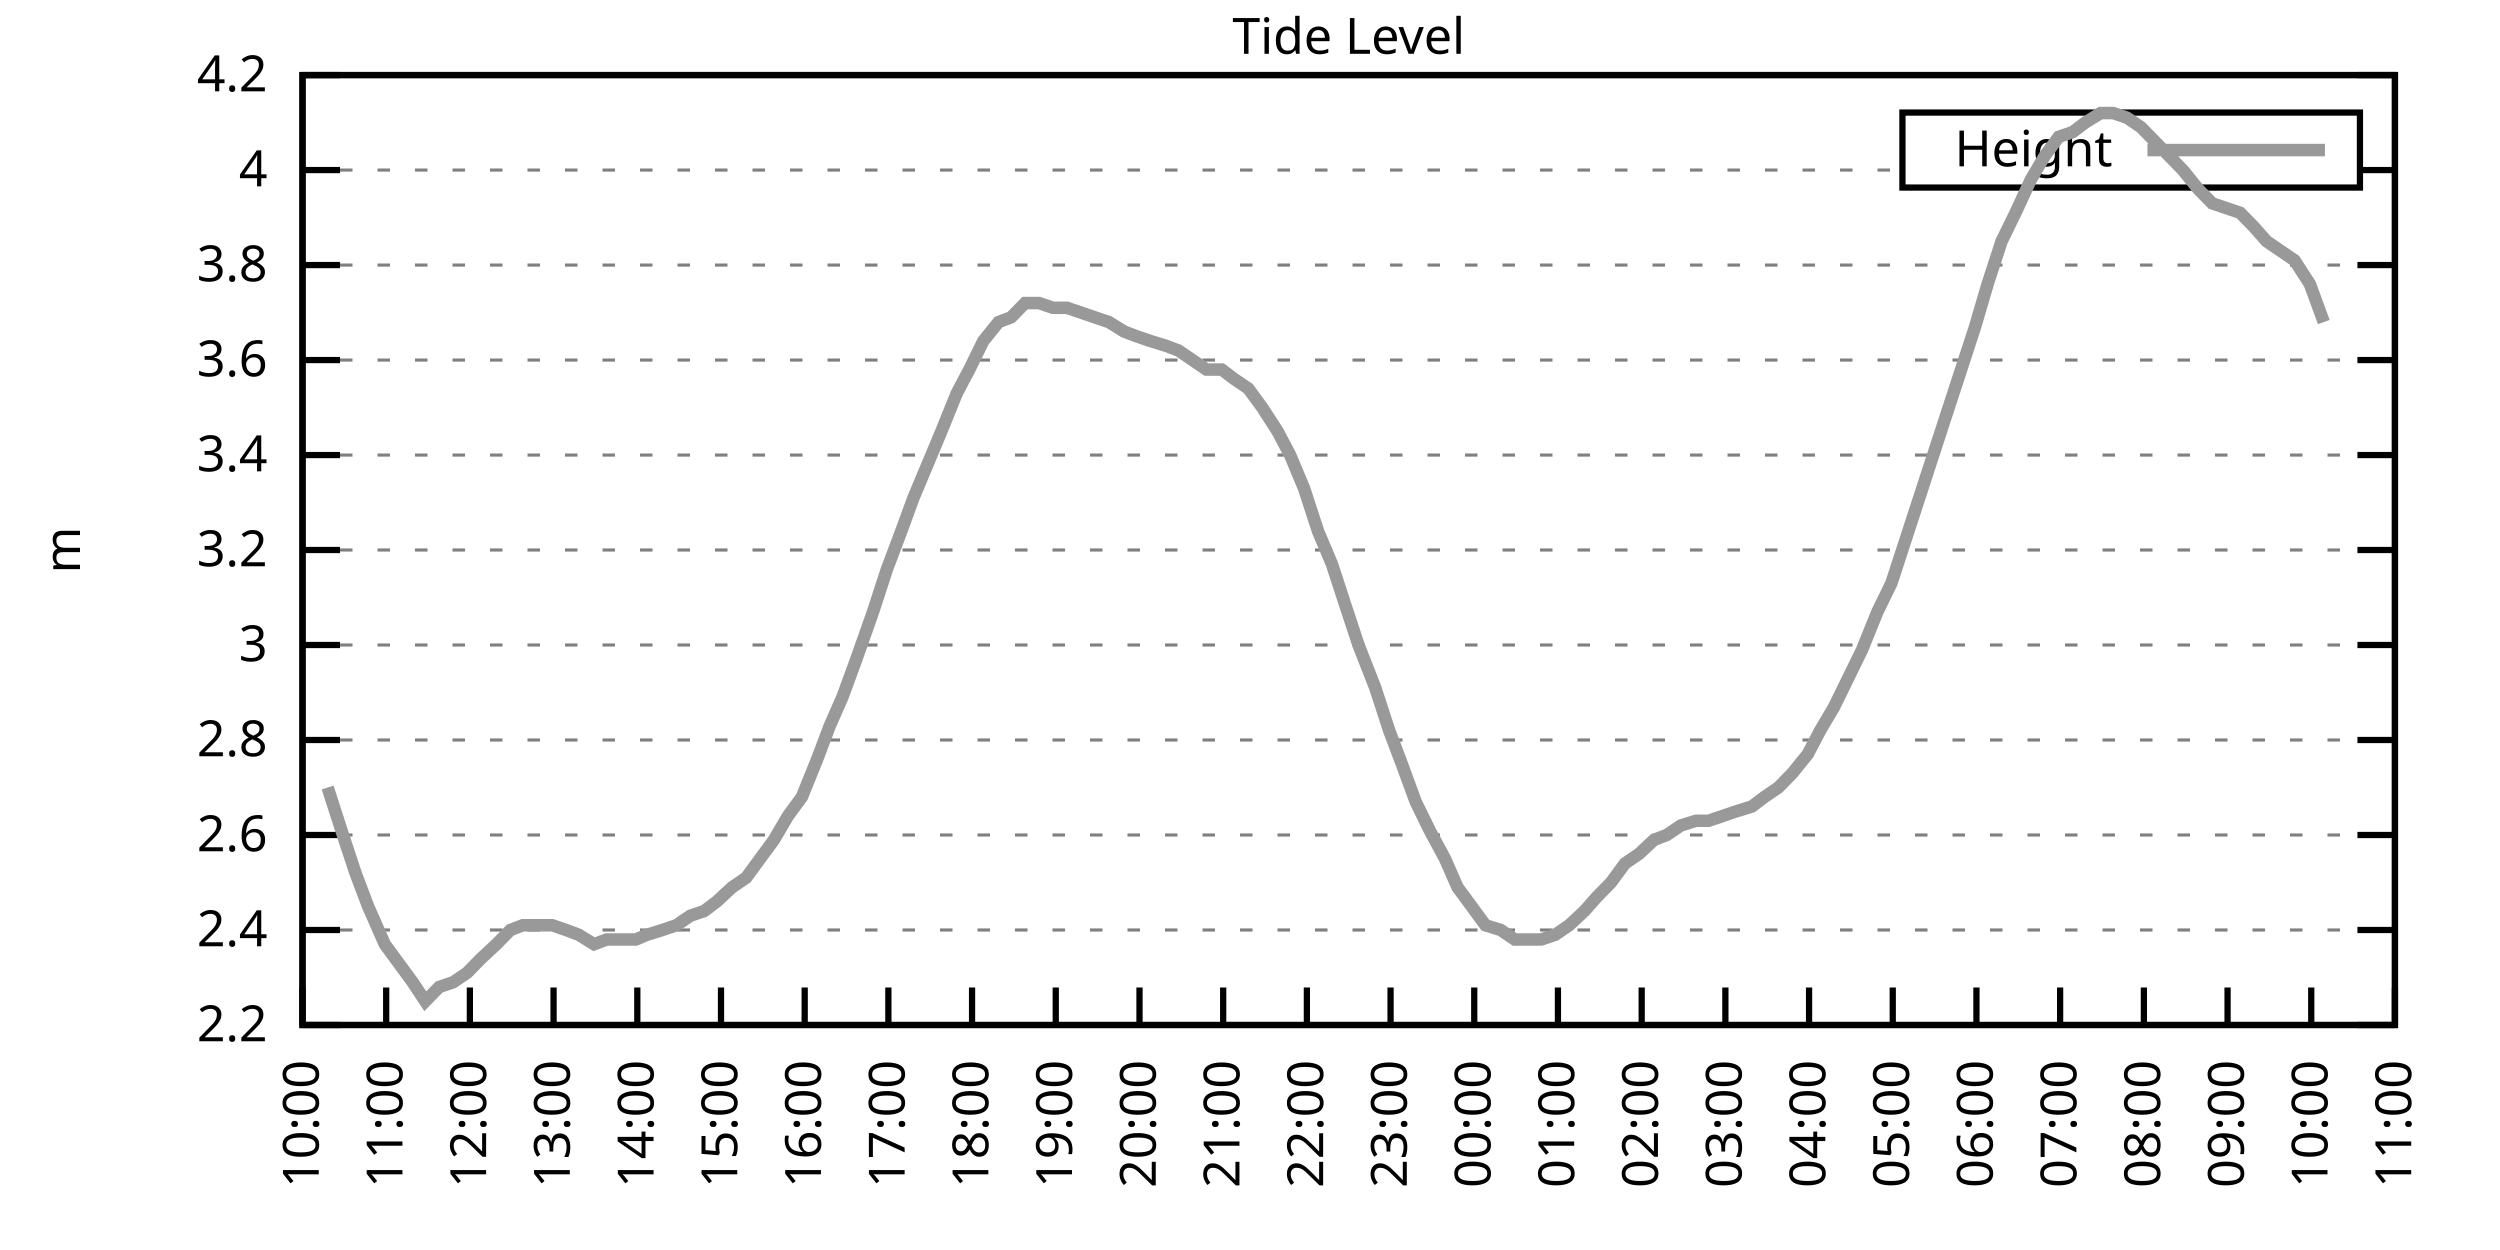
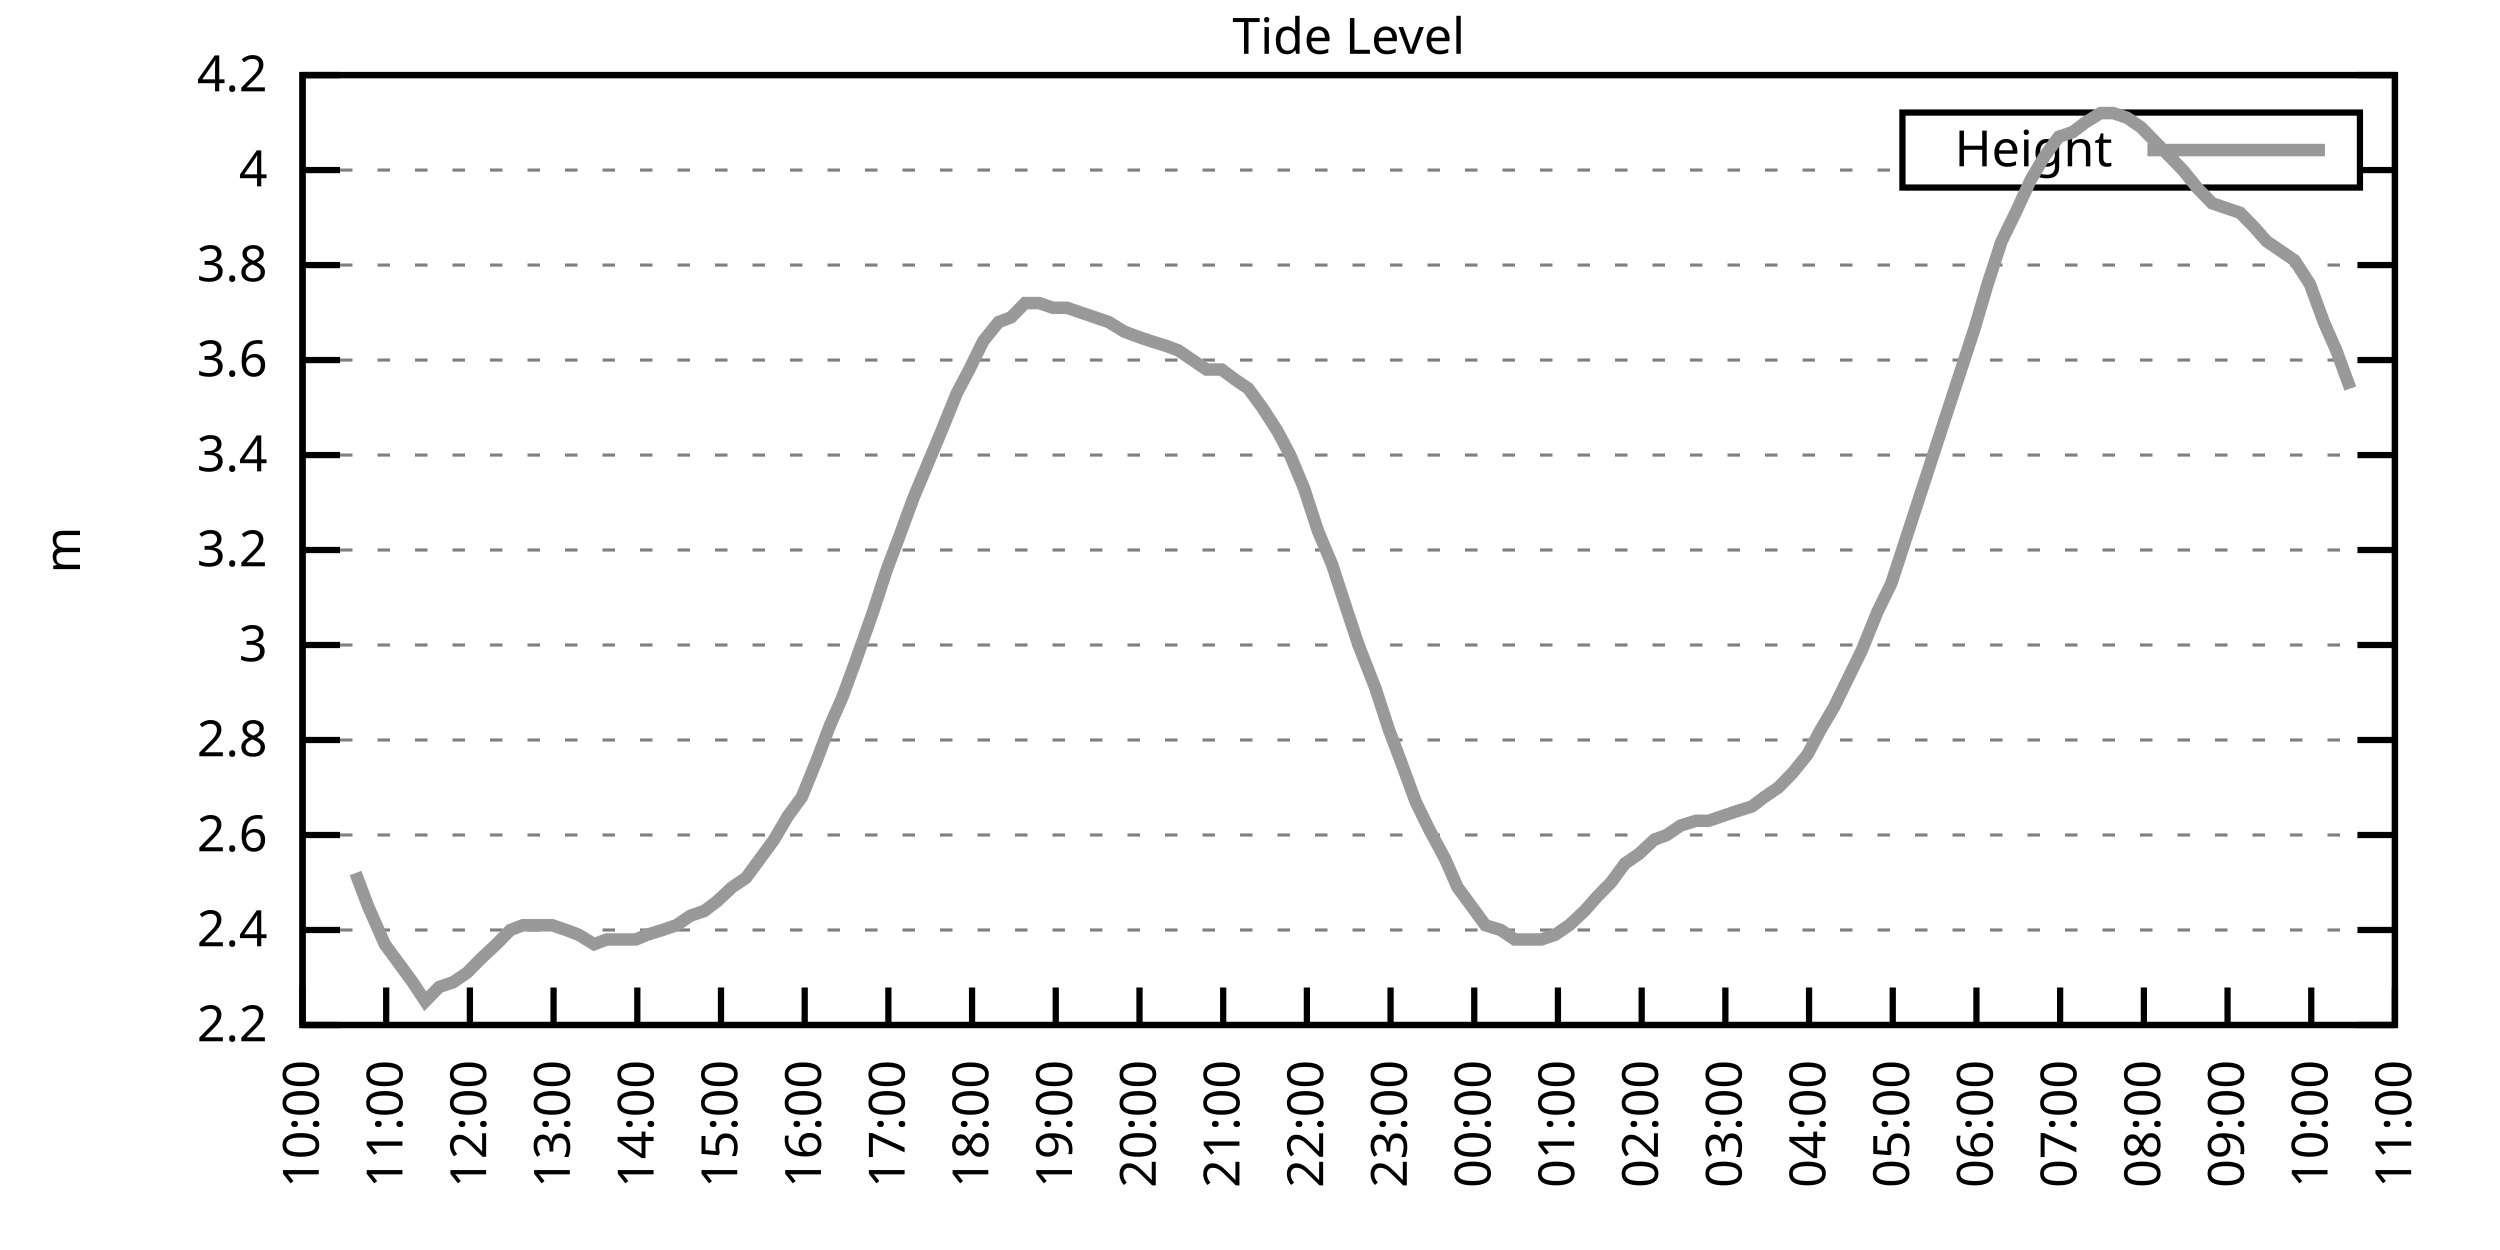
<svg xmlns="http://www.w3.org/2000/svg" xmlns:xlink="http://www.w3.org/1999/xlink" width="400" height="200" viewBox="0 0 400 200">
  <g id="gnuplot_canvas">
    <rect x="0" y="0" width="400" height="200" fill="none" />
    <defs>
      <circle id="gpDot" r="0.5" stroke-width="0.5" stroke="currentColor" />
      <path id="gpPt0" stroke-width="0.333" stroke="currentColor" d="M-1,0 h2 M0,-1 v2" />
      <path id="gpPt1" stroke-width="0.333" stroke="currentColor" d="M-1,-1 L1,1 M1,-1 L-1,1" />
      <path id="gpPt2" stroke-width="0.333" stroke="currentColor" d="M-1,0 L1,0 M0,-1 L0,1 M-1,-1 L1,1 M-1,1 L1,-1" />
      <rect id="gpPt3" stroke-width="0.333" stroke="currentColor" x="-1" y="-1" width="2" height="2" />
      <rect id="gpPt4" stroke-width="0.333" stroke="currentColor" fill="currentColor" x="-1" y="-1" width="2" height="2" />
      <circle id="gpPt5" stroke-width="0.333" stroke="currentColor" cx="0" cy="0" r="1" />
      <use xlink:href="#gpPt5" id="gpPt6" fill="currentColor" stroke="none" />
      <path id="gpPt7" stroke-width="0.333" stroke="currentColor" d="M0,-1.33 L-1.33,0.67 L1.33,0.67 z" />
      <use xlink:href="#gpPt7" id="gpPt8" fill="currentColor" stroke="none" />
      <use xlink:href="#gpPt7" id="gpPt9" stroke="currentColor" transform="rotate(180)" />
      <use xlink:href="#gpPt9" id="gpPt10" fill="currentColor" stroke="none" />
      <use xlink:href="#gpPt3" id="gpPt11" stroke="currentColor" transform="rotate(45)" />
      <use xlink:href="#gpPt11" id="gpPt12" fill="currentColor" stroke="none" />
      <path id="gpPt13" stroke-width="0.333" stroke="currentColor" d="M0,1.330 L1.265,0.411 L0.782,-1.067 L-0.782,-1.076 L-1.265,0.411 z" />
      <use xlink:href="#gpPt13" id="gpPt14" fill="currentColor" stroke="none" />
      <filter id="textbox" filterUnits="objectBoundingBox" x="0" y="0" height="1" width="1">
        <feFlood flood-color="white" flood-opacity="1" result="bgnd" />
        <feComposite in="SourceGraphic" in2="bgnd" operator="atop" />
      </filter>
      <filter id="greybox" filterUnits="objectBoundingBox" x="0" y="0" height="1" width="1">
        <feFlood flood-color="lightgrey" flood-opacity="1" result="grey" />
        <feComposite in="SourceGraphic" in2="grey" operator="atop" />
      </filter>
    </defs>
    <g fill="none" color="white" stroke="currentColor" stroke-width="1.00" stroke-linecap="butt" stroke-linejoin="miter">
</g>
    <g fill="none" color="black" stroke="currentColor" stroke-width="1.00" stroke-linecap="butt" stroke-linejoin="miter">
      <g stroke="none" shape-rendering="crispEdges">
        <polygon fill="rgb(255, 255, 255)" points="48.40,164.00 383.18,164.00 383.18,12.02 48.40,12.02 " />
      </g>
    </g>
    <g fill="none" color="black" stroke="currentColor" stroke-width="1.00" stroke-linecap="butt" stroke-linejoin="miter">
</g>
    <g fill="none" color="black" stroke="black" stroke-width="0.50" stroke-linecap="butt" stroke-linejoin="miter">
</g>
    <g fill="none" color="gray" stroke="currentColor" stroke-width="0.50" stroke-linecap="butt" stroke-linejoin="miter">
      <path stroke="gray" stroke-dasharray="2,4" class="gridline" d="M48.40,164.00 L383.19,164.00  " />
    </g>
    <g fill="none" color="gray" stroke="gray" stroke-width="1.00" stroke-linecap="butt" stroke-linejoin="miter">
</g>
    <g fill="none" color="black" stroke="currentColor" stroke-width="1.00" stroke-linecap="butt" stroke-linejoin="miter">
      <path stroke="black" d="M48.40,164.00 L54.40,164.00 M383.19,164.00 L377.19,164.00  " />
      <g transform="translate(42.80,166.60)" stroke="none" fill="black" font-family="Sans" font-size="8.00" text-anchor="end">
        <text>
          <tspan font-family="Sans"> 2.2</tspan>
        </text>
      </g>
    </g>
    <g fill="none" color="black" stroke="currentColor" stroke-width="1.00" stroke-linecap="butt" stroke-linejoin="miter">
</g>
    <g fill="none" color="black" stroke="black" stroke-width="0.50" stroke-linecap="butt" stroke-linejoin="miter">
</g>
    <g fill="none" color="gray" stroke="currentColor" stroke-width="0.50" stroke-linecap="butt" stroke-linejoin="miter">
      <path stroke="gray" stroke-dasharray="2,4" class="gridline" d="M48.40,148.80 L383.19,148.80  " />
    </g>
    <g fill="none" color="gray" stroke="gray" stroke-width="1.00" stroke-linecap="butt" stroke-linejoin="miter">
</g>
    <g fill="none" color="black" stroke="currentColor" stroke-width="1.00" stroke-linecap="butt" stroke-linejoin="miter">
      <path stroke="black" d="M48.40,148.80 L54.40,148.80 M383.19,148.80 L377.19,148.80  " />
      <g transform="translate(42.80,151.40)" stroke="none" fill="black" font-family="Sans" font-size="8.00" text-anchor="end">
        <text>
          <tspan font-family="Sans"> 2.4</tspan>
        </text>
      </g>
    </g>
    <g fill="none" color="black" stroke="currentColor" stroke-width="1.00" stroke-linecap="butt" stroke-linejoin="miter">
</g>
    <g fill="none" color="black" stroke="black" stroke-width="0.50" stroke-linecap="butt" stroke-linejoin="miter">
</g>
    <g fill="none" color="gray" stroke="currentColor" stroke-width="0.50" stroke-linecap="butt" stroke-linejoin="miter">
      <path stroke="gray" stroke-dasharray="2,4" class="gridline" d="M48.40,133.60 L383.19,133.60  " />
    </g>
    <g fill="none" color="gray" stroke="gray" stroke-width="1.00" stroke-linecap="butt" stroke-linejoin="miter">
</g>
    <g fill="none" color="black" stroke="currentColor" stroke-width="1.00" stroke-linecap="butt" stroke-linejoin="miter">
      <path stroke="black" d="M48.40,133.60 L54.40,133.60 M383.19,133.60 L377.19,133.60  " />
      <g transform="translate(42.80,136.20)" stroke="none" fill="black" font-family="Sans" font-size="8.00" text-anchor="end">
        <text>
          <tspan font-family="Sans"> 2.6</tspan>
        </text>
      </g>
    </g>
    <g fill="none" color="black" stroke="currentColor" stroke-width="1.00" stroke-linecap="butt" stroke-linejoin="miter">
</g>
    <g fill="none" color="black" stroke="black" stroke-width="0.50" stroke-linecap="butt" stroke-linejoin="miter">
</g>
    <g fill="none" color="gray" stroke="currentColor" stroke-width="0.50" stroke-linecap="butt" stroke-linejoin="miter">
      <path stroke="gray" stroke-dasharray="2,4" class="gridline" d="M48.40,118.40 L383.19,118.40  " />
    </g>
    <g fill="none" color="gray" stroke="gray" stroke-width="1.00" stroke-linecap="butt" stroke-linejoin="miter">
</g>
    <g fill="none" color="black" stroke="currentColor" stroke-width="1.00" stroke-linecap="butt" stroke-linejoin="miter">
      <path stroke="black" d="M48.40,118.40 L54.40,118.40 M383.19,118.40 L377.19,118.40  " />
      <g transform="translate(42.80,121.00)" stroke="none" fill="black" font-family="Sans" font-size="8.00" text-anchor="end">
        <text>
          <tspan font-family="Sans"> 2.8</tspan>
        </text>
      </g>
    </g>
    <g fill="none" color="black" stroke="currentColor" stroke-width="1.00" stroke-linecap="butt" stroke-linejoin="miter">
</g>
    <g fill="none" color="black" stroke="black" stroke-width="0.50" stroke-linecap="butt" stroke-linejoin="miter">
</g>
    <g fill="none" color="gray" stroke="currentColor" stroke-width="0.50" stroke-linecap="butt" stroke-linejoin="miter">
      <path stroke="gray" stroke-dasharray="2,4" class="gridline" d="M48.40,103.20 L383.19,103.20  " />
    </g>
    <g fill="none" color="gray" stroke="gray" stroke-width="1.00" stroke-linecap="butt" stroke-linejoin="miter">
</g>
    <g fill="none" color="black" stroke="currentColor" stroke-width="1.00" stroke-linecap="butt" stroke-linejoin="miter">
      <path stroke="black" d="M48.40,103.20 L54.40,103.20 M383.19,103.20 L377.19,103.20  " />
      <g transform="translate(42.80,105.80)" stroke="none" fill="black" font-family="Sans" font-size="8.00" text-anchor="end">
        <text>
          <tspan font-family="Sans"> 3</tspan>
        </text>
      </g>
    </g>
    <g fill="none" color="black" stroke="currentColor" stroke-width="1.00" stroke-linecap="butt" stroke-linejoin="miter">
</g>
    <g fill="none" color="black" stroke="black" stroke-width="0.50" stroke-linecap="butt" stroke-linejoin="miter">
</g>
    <g fill="none" color="gray" stroke="currentColor" stroke-width="0.50" stroke-linecap="butt" stroke-linejoin="miter">
      <path stroke="gray" stroke-dasharray="2,4" class="gridline" d="M48.40,88.00 L383.19,88.00  " />
    </g>
    <g fill="none" color="gray" stroke="gray" stroke-width="1.00" stroke-linecap="butt" stroke-linejoin="miter">
</g>
    <g fill="none" color="black" stroke="currentColor" stroke-width="1.00" stroke-linecap="butt" stroke-linejoin="miter">
      <path stroke="black" d="M48.40,88.00 L54.40,88.00 M383.19,88.00 L377.19,88.00  " />
      <g transform="translate(42.80,90.60)" stroke="none" fill="black" font-family="Sans" font-size="8.00" text-anchor="end">
        <text>
          <tspan font-family="Sans"> 3.2</tspan>
        </text>
      </g>
    </g>
    <g fill="none" color="black" stroke="currentColor" stroke-width="1.00" stroke-linecap="butt" stroke-linejoin="miter">
</g>
    <g fill="none" color="black" stroke="black" stroke-width="0.50" stroke-linecap="butt" stroke-linejoin="miter">
</g>
    <g fill="none" color="gray" stroke="currentColor" stroke-width="0.50" stroke-linecap="butt" stroke-linejoin="miter">
      <path stroke="gray" stroke-dasharray="2,4" class="gridline" d="M48.40,72.81 L383.19,72.81  " />
    </g>
    <g fill="none" color="gray" stroke="gray" stroke-width="1.00" stroke-linecap="butt" stroke-linejoin="miter">
</g>
    <g fill="none" color="black" stroke="currentColor" stroke-width="1.00" stroke-linecap="butt" stroke-linejoin="miter">
      <path stroke="black" d="M48.40,72.81 L54.40,72.81 M383.19,72.81 L377.19,72.81  " />
      <g transform="translate(42.80,75.41)" stroke="none" fill="black" font-family="Sans" font-size="8.00" text-anchor="end">
        <text>
          <tspan font-family="Sans"> 3.4</tspan>
        </text>
      </g>
    </g>
    <g fill="none" color="black" stroke="currentColor" stroke-width="1.00" stroke-linecap="butt" stroke-linejoin="miter">
</g>
    <g fill="none" color="black" stroke="black" stroke-width="0.50" stroke-linecap="butt" stroke-linejoin="miter">
</g>
    <g fill="none" color="gray" stroke="currentColor" stroke-width="0.50" stroke-linecap="butt" stroke-linejoin="miter">
      <path stroke="gray" stroke-dasharray="2,4" class="gridline" d="M48.40,57.61 L383.19,57.61  " />
    </g>
    <g fill="none" color="gray" stroke="gray" stroke-width="1.00" stroke-linecap="butt" stroke-linejoin="miter">
</g>
    <g fill="none" color="black" stroke="currentColor" stroke-width="1.00" stroke-linecap="butt" stroke-linejoin="miter">
      <path stroke="black" d="M48.40,57.61 L54.40,57.61 M383.19,57.61 L377.19,57.61  " />
      <g transform="translate(42.80,60.21)" stroke="none" fill="black" font-family="Sans" font-size="8.00" text-anchor="end">
        <text>
          <tspan font-family="Sans"> 3.6</tspan>
        </text>
      </g>
    </g>
    <g fill="none" color="black" stroke="currentColor" stroke-width="1.00" stroke-linecap="butt" stroke-linejoin="miter">
</g>
    <g fill="none" color="black" stroke="black" stroke-width="0.50" stroke-linecap="butt" stroke-linejoin="miter">
</g>
    <g fill="none" color="gray" stroke="currentColor" stroke-width="0.50" stroke-linecap="butt" stroke-linejoin="miter">
      <path stroke="gray" stroke-dasharray="2,4" class="gridline" d="M48.40,42.41 L383.19,42.41  " />
    </g>
    <g fill="none" color="gray" stroke="gray" stroke-width="1.00" stroke-linecap="butt" stroke-linejoin="miter">
</g>
    <g fill="none" color="black" stroke="currentColor" stroke-width="1.00" stroke-linecap="butt" stroke-linejoin="miter">
      <path stroke="black" d="M48.40,42.41 L54.40,42.41 M383.19,42.41 L377.19,42.41  " />
      <g transform="translate(42.80,45.01)" stroke="none" fill="black" font-family="Sans" font-size="8.00" text-anchor="end">
        <text>
          <tspan font-family="Sans"> 3.8</tspan>
        </text>
      </g>
    </g>
    <g fill="none" color="black" stroke="currentColor" stroke-width="1.00" stroke-linecap="butt" stroke-linejoin="miter">
</g>
    <g fill="none" color="black" stroke="black" stroke-width="0.50" stroke-linecap="butt" stroke-linejoin="miter">
</g>
    <g fill="none" color="gray" stroke="currentColor" stroke-width="0.50" stroke-linecap="butt" stroke-linejoin="miter">
      <path stroke="gray" stroke-dasharray="2,4" class="gridline" d="M48.40,27.21 L304.39,27.21 M377.59,27.21 L383.19,27.21  " />
    </g>
    <g fill="none" color="gray" stroke="gray" stroke-width="1.00" stroke-linecap="butt" stroke-linejoin="miter">
</g>
    <g fill="none" color="black" stroke="currentColor" stroke-width="1.00" stroke-linecap="butt" stroke-linejoin="miter">
      <path stroke="black" d="M48.40,27.21 L54.40,27.21 M383.19,27.21 L377.19,27.21  " />
      <g transform="translate(42.80,29.81)" stroke="none" fill="black" font-family="Sans" font-size="8.00" text-anchor="end">
        <text>
          <tspan font-family="Sans"> 4</tspan>
        </text>
      </g>
    </g>
    <g fill="none" color="black" stroke="currentColor" stroke-width="1.00" stroke-linecap="butt" stroke-linejoin="miter">
</g>
    <g fill="none" color="black" stroke="black" stroke-width="0.50" stroke-linecap="butt" stroke-linejoin="miter">
</g>
    <g fill="none" color="gray" stroke="currentColor" stroke-width="0.50" stroke-linecap="butt" stroke-linejoin="miter">
      <path stroke="gray" stroke-dasharray="2,4" class="gridline" d="M48.40,12.01 L383.19,12.01  " />
    </g>
    <g fill="none" color="gray" stroke="gray" stroke-width="1.00" stroke-linecap="butt" stroke-linejoin="miter">
</g>
    <g fill="none" color="black" stroke="currentColor" stroke-width="1.00" stroke-linecap="butt" stroke-linejoin="miter">
      <path stroke="black" d="M48.40,12.01 L54.40,12.01 M383.19,12.01 L377.19,12.01  " />
      <g transform="translate(42.80,14.61)" stroke="none" fill="black" font-family="Sans" font-size="8.00" text-anchor="end">
        <text>
          <tspan font-family="Sans"> 4.2</tspan>
        </text>
      </g>
    </g>
    <g fill="none" color="black" stroke="currentColor" stroke-width="1.00" stroke-linecap="butt" stroke-linejoin="miter">
      <path stroke="black" d="M48.40,164.00 L48.40,158.00  " />
      <g transform="translate(51.00,169.60) rotate(270.00)" stroke="none" fill="black" font-family="Sans" font-size="8.00" text-anchor="end">
        <text>
          <tspan font-family="Sans">10:00</tspan>
        </text>
      </g>
    </g>
    <g fill="none" color="black" stroke="currentColor" stroke-width="1.00" stroke-linecap="butt" stroke-linejoin="miter">
      <path stroke="black" d="M61.79,164.00 L61.79,158.00  " />
      <g transform="translate(64.39,169.60) rotate(270.00)" stroke="none" fill="black" font-family="Sans" font-size="8.00" text-anchor="end">
        <text>
          <tspan font-family="Sans">11:00</tspan>
        </text>
      </g>
    </g>
    <g fill="none" color="black" stroke="currentColor" stroke-width="1.00" stroke-linecap="butt" stroke-linejoin="miter">
      <path stroke="black" d="M75.18,164.00 L75.18,158.00  " />
      <g transform="translate(77.78,169.60) rotate(270.00)" stroke="none" fill="black" font-family="Sans" font-size="8.00" text-anchor="end">
        <text>
          <tspan font-family="Sans">12:00</tspan>
        </text>
      </g>
    </g>
    <g fill="none" color="black" stroke="currentColor" stroke-width="1.00" stroke-linecap="butt" stroke-linejoin="miter">
      <path stroke="black" d="M88.57,164.00 L88.57,158.00  " />
      <g transform="translate(91.17,169.60) rotate(270.00)" stroke="none" fill="black" font-family="Sans" font-size="8.00" text-anchor="end">
        <text>
          <tspan font-family="Sans">13:00</tspan>
        </text>
      </g>
    </g>
    <g fill="none" color="black" stroke="currentColor" stroke-width="1.00" stroke-linecap="butt" stroke-linejoin="miter">
      <path stroke="black" d="M101.97,164.00 L101.97,158.00  " />
      <g transform="translate(104.57,169.60) rotate(270.00)" stroke="none" fill="black" font-family="Sans" font-size="8.00" text-anchor="end">
        <text>
          <tspan font-family="Sans">14:00</tspan>
        </text>
      </g>
    </g>
    <g fill="none" color="black" stroke="currentColor" stroke-width="1.00" stroke-linecap="butt" stroke-linejoin="miter">
      <path stroke="black" d="M115.36,164.00 L115.36,158.00  " />
      <g transform="translate(117.96,169.60) rotate(270.00)" stroke="none" fill="black" font-family="Sans" font-size="8.00" text-anchor="end">
        <text>
          <tspan font-family="Sans">15:00</tspan>
        </text>
      </g>
    </g>
    <g fill="none" color="black" stroke="currentColor" stroke-width="1.00" stroke-linecap="butt" stroke-linejoin="miter">
      <path stroke="black" d="M128.75,164.00 L128.75,158.00  " />
      <g transform="translate(131.35,169.60) rotate(270.00)" stroke="none" fill="black" font-family="Sans" font-size="8.00" text-anchor="end">
        <text>
          <tspan font-family="Sans">16:00</tspan>
        </text>
      </g>
    </g>
    <g fill="none" color="black" stroke="currentColor" stroke-width="1.00" stroke-linecap="butt" stroke-linejoin="miter">
      <path stroke="black" d="M142.14,164.00 L142.14,158.00  " />
      <g transform="translate(144.74,169.60) rotate(270.00)" stroke="none" fill="black" font-family="Sans" font-size="8.00" text-anchor="end">
        <text>
          <tspan font-family="Sans">17:00</tspan>
        </text>
      </g>
    </g>
    <g fill="none" color="black" stroke="currentColor" stroke-width="1.00" stroke-linecap="butt" stroke-linejoin="miter">
      <path stroke="black" d="M155.53,164.00 L155.53,158.00  " />
      <g transform="translate(158.13,169.60) rotate(270.00)" stroke="none" fill="black" font-family="Sans" font-size="8.00" text-anchor="end">
        <text>
          <tspan font-family="Sans">18:00</tspan>
        </text>
      </g>
    </g>
    <g fill="none" color="black" stroke="currentColor" stroke-width="1.00" stroke-linecap="butt" stroke-linejoin="miter">
      <path stroke="black" d="M168.92,164.00 L168.92,158.00  " />
      <g transform="translate(171.52,169.60) rotate(270.00)" stroke="none" fill="black" font-family="Sans" font-size="8.00" text-anchor="end">
        <text>
          <tspan font-family="Sans">19:00</tspan>
        </text>
      </g>
    </g>
    <g fill="none" color="black" stroke="currentColor" stroke-width="1.00" stroke-linecap="butt" stroke-linejoin="miter">
      <path stroke="black" d="M182.32,164.00 L182.32,158.00  " />
      <g transform="translate(184.92,169.60) rotate(270.00)" stroke="none" fill="black" font-family="Sans" font-size="8.00" text-anchor="end">
        <text>
          <tspan font-family="Sans">20:00</tspan>
        </text>
      </g>
    </g>
    <g fill="none" color="black" stroke="currentColor" stroke-width="1.00" stroke-linecap="butt" stroke-linejoin="miter">
      <path stroke="black" d="M195.71,164.00 L195.71,158.00  " />
      <g transform="translate(198.31,169.60) rotate(270.00)" stroke="none" fill="black" font-family="Sans" font-size="8.00" text-anchor="end">
        <text>
          <tspan font-family="Sans">21:00</tspan>
        </text>
      </g>
    </g>
    <g fill="none" color="black" stroke="currentColor" stroke-width="1.00" stroke-linecap="butt" stroke-linejoin="miter">
      <path stroke="black" d="M209.10,164.00 L209.10,158.00  " />
      <g transform="translate(211.70,169.60) rotate(270.00)" stroke="none" fill="black" font-family="Sans" font-size="8.00" text-anchor="end">
        <text>
          <tspan font-family="Sans">22:00</tspan>
        </text>
      </g>
    </g>
    <g fill="none" color="black" stroke="currentColor" stroke-width="1.00" stroke-linecap="butt" stroke-linejoin="miter">
      <path stroke="black" d="M222.49,164.00 L222.49,158.00  " />
      <g transform="translate(225.09,169.60) rotate(270.00)" stroke="none" fill="black" font-family="Sans" font-size="8.00" text-anchor="end">
        <text>
          <tspan font-family="Sans">23:00</tspan>
        </text>
      </g>
    </g>
    <g fill="none" color="black" stroke="currentColor" stroke-width="1.00" stroke-linecap="butt" stroke-linejoin="miter">
      <path stroke="black" d="M235.88,164.00 L235.88,158.00  " />
      <g transform="translate(238.48,169.60) rotate(270.00)" stroke="none" fill="black" font-family="Sans" font-size="8.00" text-anchor="end">
        <text>
          <tspan font-family="Sans">00:00</tspan>
        </text>
      </g>
    </g>
    <g fill="none" color="black" stroke="currentColor" stroke-width="1.00" stroke-linecap="butt" stroke-linejoin="miter">
      <path stroke="black" d="M249.27,164.00 L249.27,158.00  " />
      <g transform="translate(251.87,169.60) rotate(270.00)" stroke="none" fill="black" font-family="Sans" font-size="8.00" text-anchor="end">
        <text>
          <tspan font-family="Sans">01:00</tspan>
        </text>
      </g>
    </g>
    <g fill="none" color="black" stroke="currentColor" stroke-width="1.00" stroke-linecap="butt" stroke-linejoin="miter">
      <path stroke="black" d="M262.67,164.00 L262.67,158.00  " />
      <g transform="translate(265.27,169.60) rotate(270.00)" stroke="none" fill="black" font-family="Sans" font-size="8.00" text-anchor="end">
        <text>
          <tspan font-family="Sans">02:00</tspan>
        </text>
      </g>
    </g>
    <g fill="none" color="black" stroke="currentColor" stroke-width="1.00" stroke-linecap="butt" stroke-linejoin="miter">
      <path stroke="black" d="M276.06,164.00 L276.06,158.00  " />
      <g transform="translate(278.66,169.60) rotate(270.00)" stroke="none" fill="black" font-family="Sans" font-size="8.00" text-anchor="end">
        <text>
          <tspan font-family="Sans">03:00</tspan>
        </text>
      </g>
    </g>
    <g fill="none" color="black" stroke="currentColor" stroke-width="1.00" stroke-linecap="butt" stroke-linejoin="miter">
      <path stroke="black" d="M289.45,164.00 L289.45,158.00  " />
      <g transform="translate(292.05,169.60) rotate(270.00)" stroke="none" fill="black" font-family="Sans" font-size="8.00" text-anchor="end">
        <text>
          <tspan font-family="Sans">04:00</tspan>
        </text>
      </g>
    </g>
    <g fill="none" color="black" stroke="currentColor" stroke-width="1.00" stroke-linecap="butt" stroke-linejoin="miter">
      <path stroke="black" d="M302.84,164.00 L302.84,158.00  " />
      <g transform="translate(305.44,169.60) rotate(270.00)" stroke="none" fill="black" font-family="Sans" font-size="8.00" text-anchor="end">
        <text>
          <tspan font-family="Sans">05:00</tspan>
        </text>
      </g>
    </g>
    <g fill="none" color="black" stroke="currentColor" stroke-width="1.00" stroke-linecap="butt" stroke-linejoin="miter">
      <path stroke="black" d="M316.23,164.00 L316.23,158.00  " />
      <g transform="translate(318.83,169.60) rotate(270.00)" stroke="none" fill="black" font-family="Sans" font-size="8.00" text-anchor="end">
        <text>
          <tspan font-family="Sans">06:00</tspan>
        </text>
      </g>
    </g>
    <g fill="none" color="black" stroke="currentColor" stroke-width="1.00" stroke-linecap="butt" stroke-linejoin="miter">
      <path stroke="black" d="M329.62,164.00 L329.62,158.00  " />
      <g transform="translate(332.22,169.60) rotate(270.00)" stroke="none" fill="black" font-family="Sans" font-size="8.00" text-anchor="end">
        <text>
          <tspan font-family="Sans">07:00</tspan>
        </text>
      </g>
    </g>
    <g fill="none" color="black" stroke="currentColor" stroke-width="1.00" stroke-linecap="butt" stroke-linejoin="miter">
      <path stroke="black" d="M343.02,164.00 L343.02,158.00  " />
      <g transform="translate(345.62,169.60) rotate(270.00)" stroke="none" fill="black" font-family="Sans" font-size="8.00" text-anchor="end">
        <text>
          <tspan font-family="Sans">08:00</tspan>
        </text>
      </g>
    </g>
    <g fill="none" color="black" stroke="currentColor" stroke-width="1.00" stroke-linecap="butt" stroke-linejoin="miter">
      <path stroke="black" d="M356.41,164.00 L356.41,158.00  " />
      <g transform="translate(359.01,169.60) rotate(270.00)" stroke="none" fill="black" font-family="Sans" font-size="8.00" text-anchor="end">
        <text>
          <tspan font-family="Sans">09:00</tspan>
        </text>
      </g>
    </g>
    <g fill="none" color="black" stroke="currentColor" stroke-width="1.00" stroke-linecap="butt" stroke-linejoin="miter">
      <path stroke="black" d="M369.80,164.00 L369.80,158.00  " />
      <g transform="translate(372.40,169.60) rotate(270.00)" stroke="none" fill="black" font-family="Sans" font-size="8.00" text-anchor="end">
        <text>
          <tspan font-family="Sans">10:00</tspan>
        </text>
      </g>
    </g>
    <g fill="none" color="black" stroke="currentColor" stroke-width="1.00" stroke-linecap="butt" stroke-linejoin="miter">
      <path stroke="black" d="M383.19,164.00 L383.19,158.00  " />
      <g transform="translate(385.79,169.60) rotate(270.00)" stroke="none" fill="black" font-family="Sans" font-size="8.00" text-anchor="end">
        <text>
          <tspan font-family="Sans">11:00</tspan>
        </text>
      </g>
    </g>
    <g fill="none" color="black" stroke="currentColor" stroke-width="1.00" stroke-linecap="butt" stroke-linejoin="miter">
</g>
    <g fill="none" color="black" stroke="currentColor" stroke-width="1.00" stroke-linecap="butt" stroke-linejoin="miter">
      <path stroke="black" d="M48.40,12.01 L48.40,164.00 L383.19,164.00 L383.19,12.01 L48.40,12.01 Z  " />
    </g>
    <g fill="none" color="black" stroke="currentColor" stroke-width="1.00" stroke-linecap="butt" stroke-linejoin="miter">
</g>
    <g fill="none" color="black" stroke="currentColor" stroke-width="1.00" stroke-linecap="butt" stroke-linejoin="miter">
      <path stroke="black" d="M304.39,30.01 L304.39,18.01 L377.59,18.01 L377.59,30.01 L304.39,30.01 Z  " />
    </g>
    <g id="Tide_level_plot_1">
      <g fill="none" color="white" stroke="black" stroke-width="2.00" stroke-linecap="butt" stroke-linejoin="miter">
</g>
      <g fill="none" color="black" stroke="currentColor" stroke-width="2.00" stroke-linecap="butt" stroke-linejoin="miter">
        <g transform="translate(337.99,26.61)" stroke="none" fill="black" font-family="Sans" font-size="8.00" text-anchor="end">
          <text>
            <tspan font-family="Sans">Height</tspan>
          </text>
        </g>
      </g>
      <g fill="none" color="black" stroke="currentColor" stroke-width="2.00" stroke-linecap="butt" stroke-linejoin="miter">
-         <path stroke="rgb(153, 153, 153)" d="M343.59,24.01 L371.99,24.01 M52.42,126.00 L54.87,133.60 L56.88,139.68 L58.89,145.00 L61.57,151.08 L63.80,154.12   L66.03,157.16 L68.04,160.20 L70.27,157.92 L72.50,157.16 L74.74,155.64 L76.97,153.36 L79.42,151.08 L81.66,148.80   L83.66,148.04 L85.67,148.04 L88.35,148.04 L90.58,148.80 L92.59,149.56 L95.05,151.08 L97.06,150.32 L99.29,150.32   L101.74,150.32 L103.53,149.56 L105.98,148.80 L108.22,148.04 L110.45,146.52 L112.68,145.76 L114.69,144.24 L117.14,141.96   L119.38,140.44 L121.61,137.40 L123.84,134.36 L126.07,130.56 L128.30,127.52 L130.76,121.44 L132.77,116.12 L134.78,111.56   L137.01,105.48 L139.69,97.88 L141.92,91.04 L143.93,85.73 L146.16,79.65 L148.39,74.33 L150.62,69.01 L153.08,62.93   L155.09,59.13 L157.32,54.57 L159.77,51.53 L161.78,50.77 L164.01,48.49 L166.25,48.49 L168.48,49.25 L170.71,49.25   L172.94,50.01 L175.17,50.77 L177.41,51.53 L179.86,53.05 L181.87,53.81 L184.10,54.57 L186.56,55.33 L188.57,56.09   L190.80,57.61 L193.03,59.13 L195.48,59.13 L197.49,60.65 L199.73,62.17 L201.96,65.21 L204.41,69.01 L206.42,72.81   L208.65,78.13 L210.88,84.97 L213.12,90.28 L215.35,97.12 L217.36,103.20 L220.04,110.04 L222.27,116.88 L224.28,122.20   L226.51,128.28 L228.74,132.84 L231.20,137.40 L233.20,141.96 L235.44,145.00 L237.67,148.04 L240.12,148.80 L242.36,150.32   L244.14,150.32 L246.60,150.32 L248.83,149.56 L251.06,148.04 L253.51,145.76 L255.52,143.48 L257.76,141.20 L259.99,138.16   L262.22,136.64 L264.67,134.36 L266.68,133.60 L268.92,132.08 L271.37,131.32 L273.38,131.32 L275.61,130.56 L277.84,129.80   L280.30,129.04 L282.31,127.52 L284.54,126.00 L286.77,123.72 L289.23,120.68 L291.23,116.88 L293.47,113.08 L295.70,108.52   L297.93,103.96 L300.39,97.88 L302.62,93.32 L304.85,86.49 L307.08,79.65 L309.31,72.81 L311.54,65.97 L313.78,59.13   L316.01,52.29 L318.02,45.45 L320.25,38.61 L322.48,34.05 L324.94,28.73 L327.17,24.93 L329.40,21.89 L331.63,21.13   L333.64,19.61 L336.10,18.09 L338.10,18.09 L340.34,18.85 L342.57,20.37 L344.80,22.65 L347.03,24.93 L349.26,27.21   L351.72,30.25 L353.95,32.53 L356.18,33.29 L358.42,34.05 L360.65,36.33 L362.66,38.61 L364.89,40.13 L367.12,41.65   L369.58,45.45 L371.81,51.53  " />
+         <path stroke="rgb(153, 153, 153)" d="M343.59,24.01 L371.99,24.01 M56.88,139.68 L58.89,145.00 L61.57,151.08 L63.80,154.12 L66.03,157.16 L68.04,160.20   L70.27,157.92 L72.50,157.16 L74.74,155.64 L76.97,153.36 L79.42,151.08 L81.66,148.80 L83.66,148.04 L85.67,148.04   L88.35,148.04 L90.58,148.80 L92.59,149.56 L95.05,151.08 L97.06,150.32 L99.29,150.32 L101.74,150.32 L103.53,149.56   L105.98,148.80 L108.22,148.04 L110.45,146.52 L112.68,145.76 L114.69,144.24 L117.14,141.96 L119.38,140.44 L121.61,137.40   L123.84,134.36 L126.07,130.56 L128.30,127.52 L130.76,121.44 L132.77,116.12 L134.78,111.56 L137.01,105.48 L139.69,97.88   L141.92,91.04 L143.93,85.73 L146.16,79.65 L148.39,74.33 L150.62,69.01 L153.08,62.93 L155.09,59.13 L157.32,54.57   L159.77,51.53 L161.78,50.77 L164.01,48.49 L166.25,48.49 L168.48,49.25 L170.71,49.25 L172.94,50.01 L175.17,50.77   L177.41,51.53 L179.86,53.05 L181.87,53.81 L184.10,54.57 L186.56,55.33 L188.57,56.09 L190.80,57.61 L193.03,59.13   L195.48,59.13 L197.49,60.65 L199.73,62.17 L201.96,65.21 L204.41,69.01 L206.42,72.81 L208.65,78.13 L210.88,84.97   L213.12,90.28 L215.35,97.12 L217.36,103.20 L220.04,110.04 L222.27,116.88 L224.28,122.20 L226.51,128.28 L228.74,132.84   L231.20,137.40 L233.20,141.96 L235.44,145.00 L237.67,148.04 L240.12,148.80 L242.36,150.32 L244.14,150.32 L246.60,150.32   L248.83,149.56 L251.06,148.04 L253.51,145.76 L255.52,143.48 L257.76,141.20 L259.99,138.16 L262.22,136.64 L264.67,134.36   L266.68,133.60 L268.92,132.08 L271.37,131.32 L273.38,131.32 L275.61,130.56 L277.84,129.80 L280.30,129.04 L282.31,127.52   L284.54,126.00 L286.77,123.72 L289.23,120.68 L291.23,116.88 L293.47,113.08 L295.70,108.52 L297.93,103.96 L300.39,97.88   L302.62,93.32 L304.85,86.49 L307.08,79.65 L309.31,72.81 L311.54,65.97 L313.78,59.13 L316.01,52.29 L318.02,45.45   L320.25,38.61 L322.48,34.05 L324.94,28.73 L327.17,24.93 L329.40,21.89 L331.63,21.13 L333.64,19.61 L336.10,18.09   L338.10,18.09 L340.34,18.85 L342.57,20.37 L344.80,22.65 L347.03,24.93 L349.26,27.21 L351.72,30.25 L353.95,32.53   L356.18,33.29 L358.42,34.05 L360.65,36.33 L362.66,38.61 L364.89,40.13 L367.12,41.65 L369.58,45.45 L371.81,51.53   L373.82,56.09 L376.05,62.17  " />
      </g>
    </g>
    <g fill="none" color="black" stroke="currentColor" stroke-width="2.00" stroke-linecap="butt" stroke-linejoin="miter">
</g>
    <g fill="none" color="black" stroke="black" stroke-width="1.00" stroke-linecap="butt" stroke-linejoin="miter">
</g>
    <g fill="none" color="black" stroke="currentColor" stroke-width="1.00" stroke-linecap="butt" stroke-linejoin="miter">
      <path stroke="black" d="M48.40,12.01 L48.40,164.00 L383.19,164.00 L383.19,12.01 L48.40,12.01 Z  " />
      <g transform="translate(12.80,88.01) rotate(270.00)" stroke="none" fill="black" font-family="Sans" font-size="8.00" text-anchor="middle">
        <text>
          <tspan font-family="Sans">m</tspan>
        </text>
      </g>
    </g>
    <g fill="none" color="black" stroke="currentColor" stroke-width="1.00" stroke-linecap="butt" stroke-linejoin="miter">
</g>
    <g fill="none" color="black" stroke="currentColor" stroke-width="1.00" stroke-linecap="butt" stroke-linejoin="miter">
      <g transform="translate(215.79,8.61)" stroke="none" fill="black" font-family="Sans" font-size="8.00" text-anchor="middle">
        <text>
          <tspan font-family="Sans">Tide Level</tspan>
        </text>
      </g>
    </g>
    <g fill="none" color="black" stroke="currentColor" stroke-width="1.00" stroke-linecap="butt" stroke-linejoin="miter">
</g>
  </g>
</svg>
